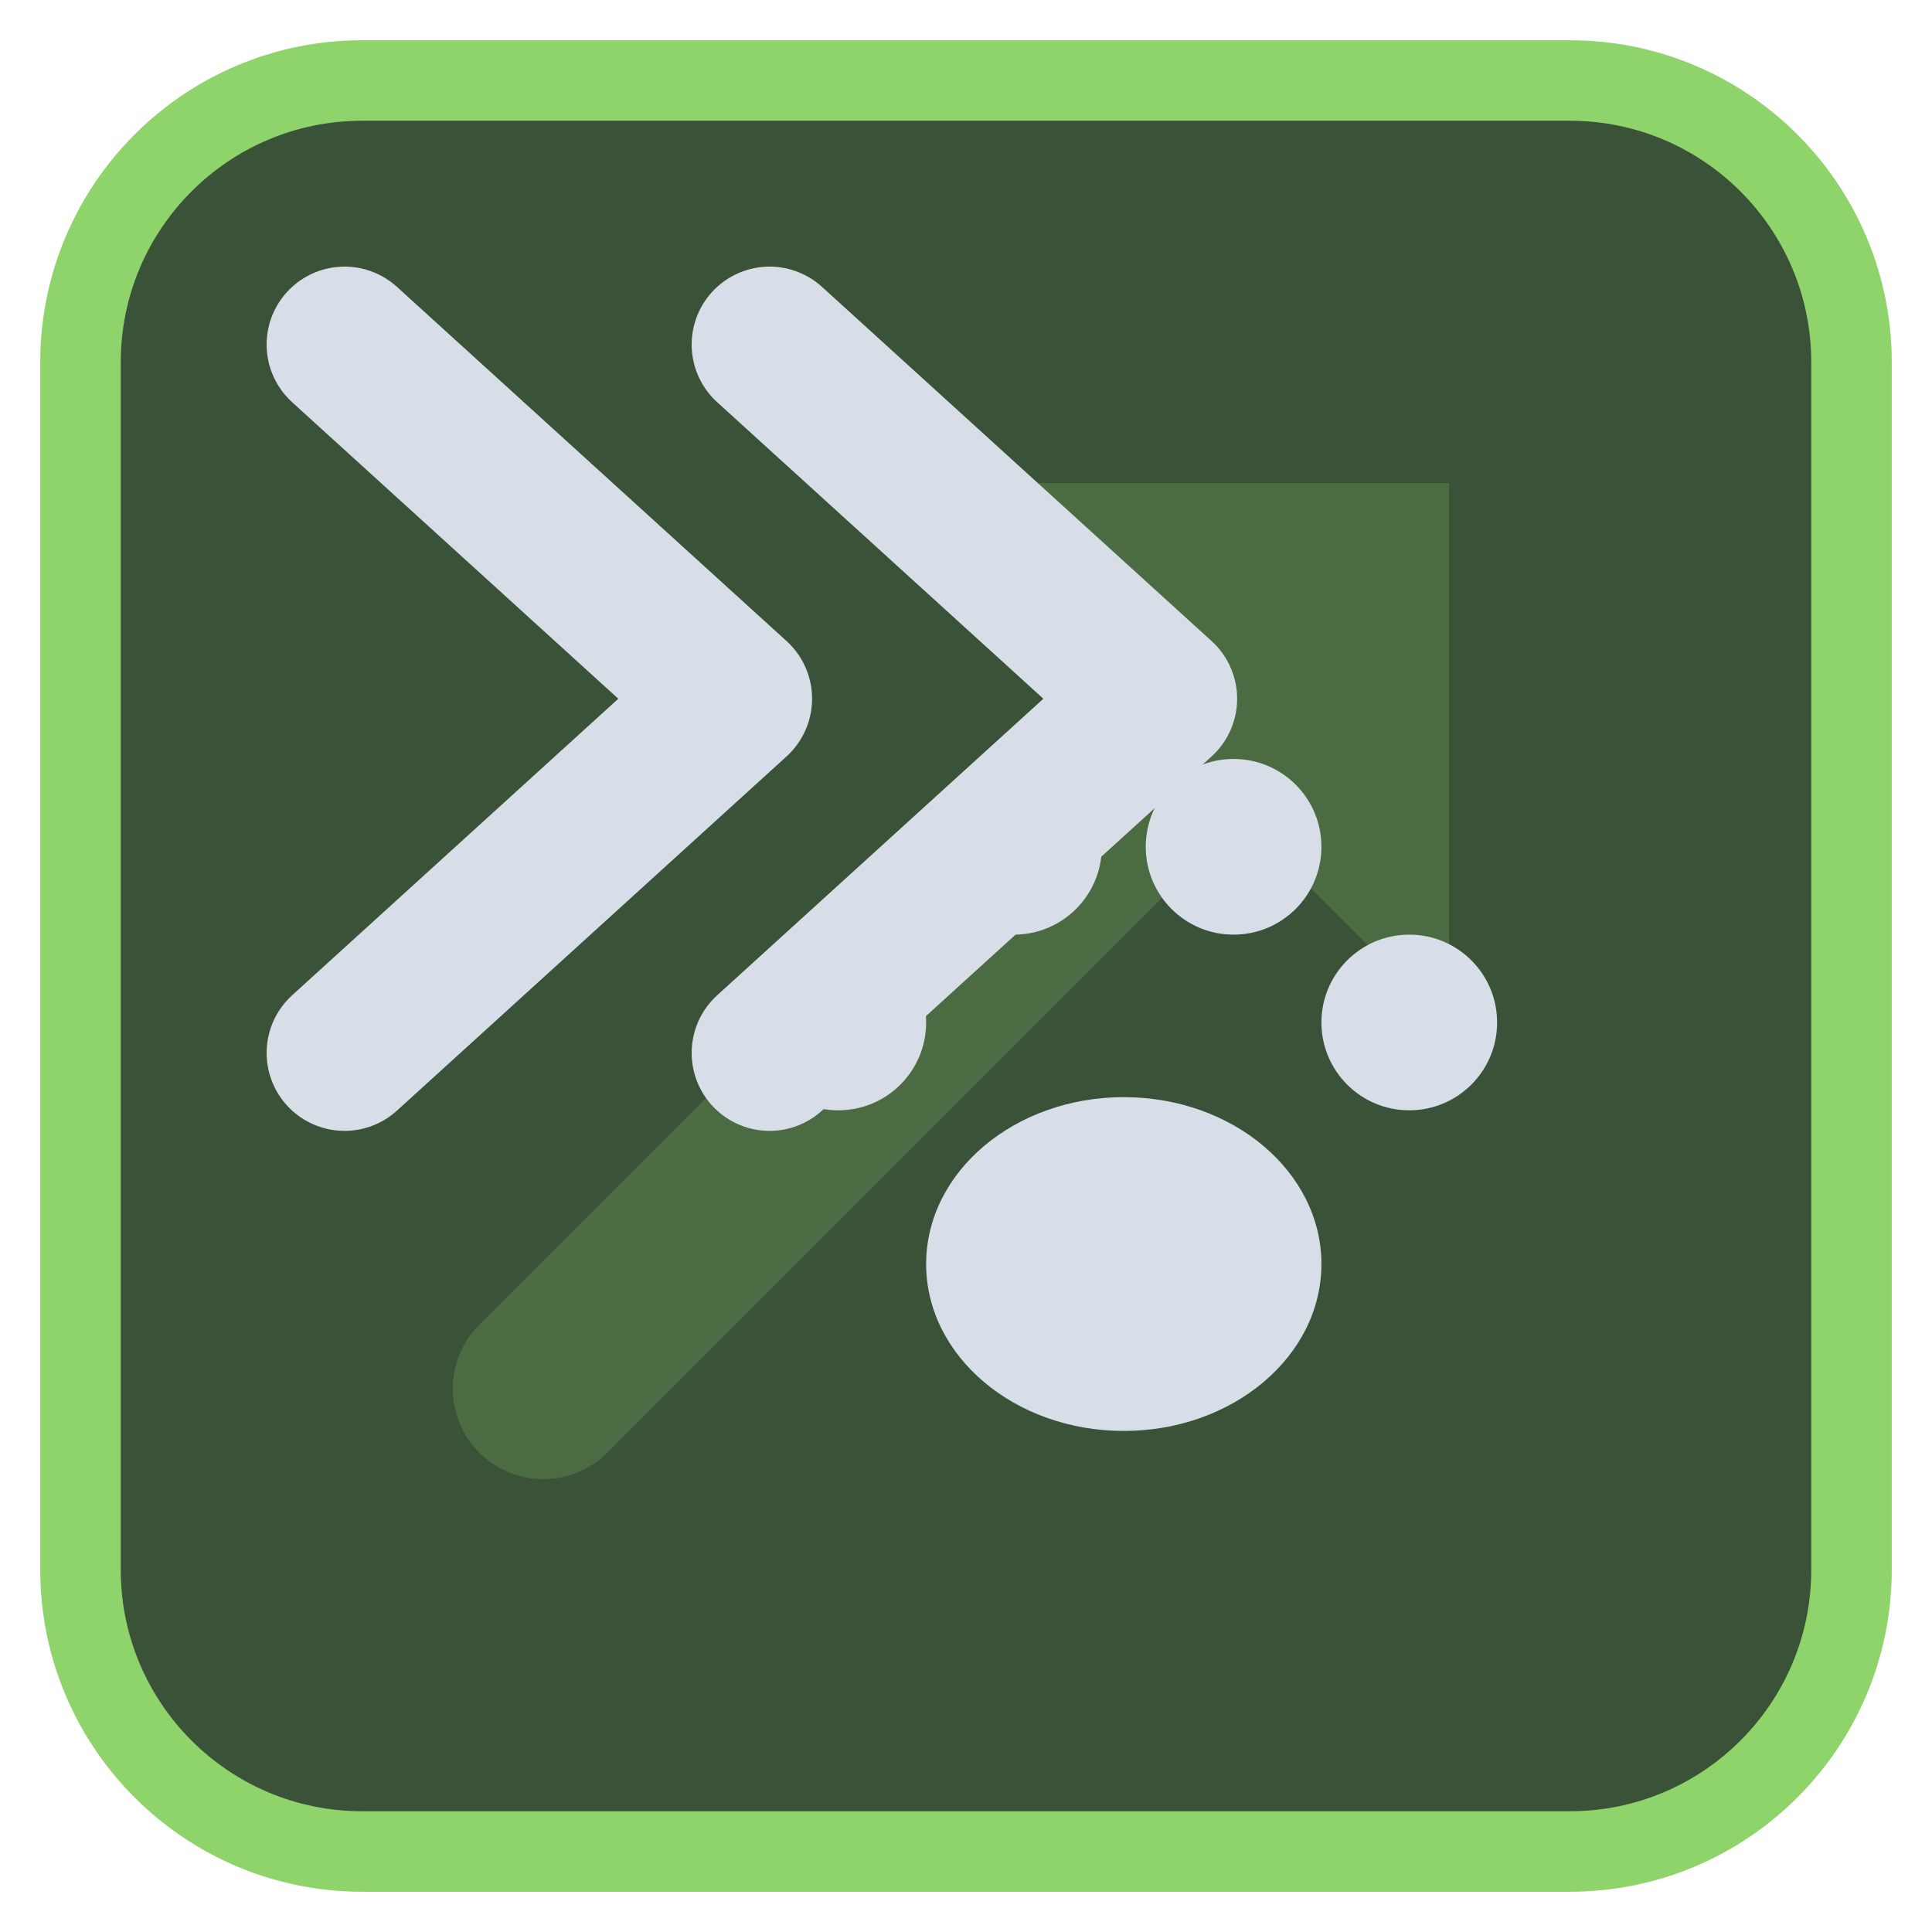
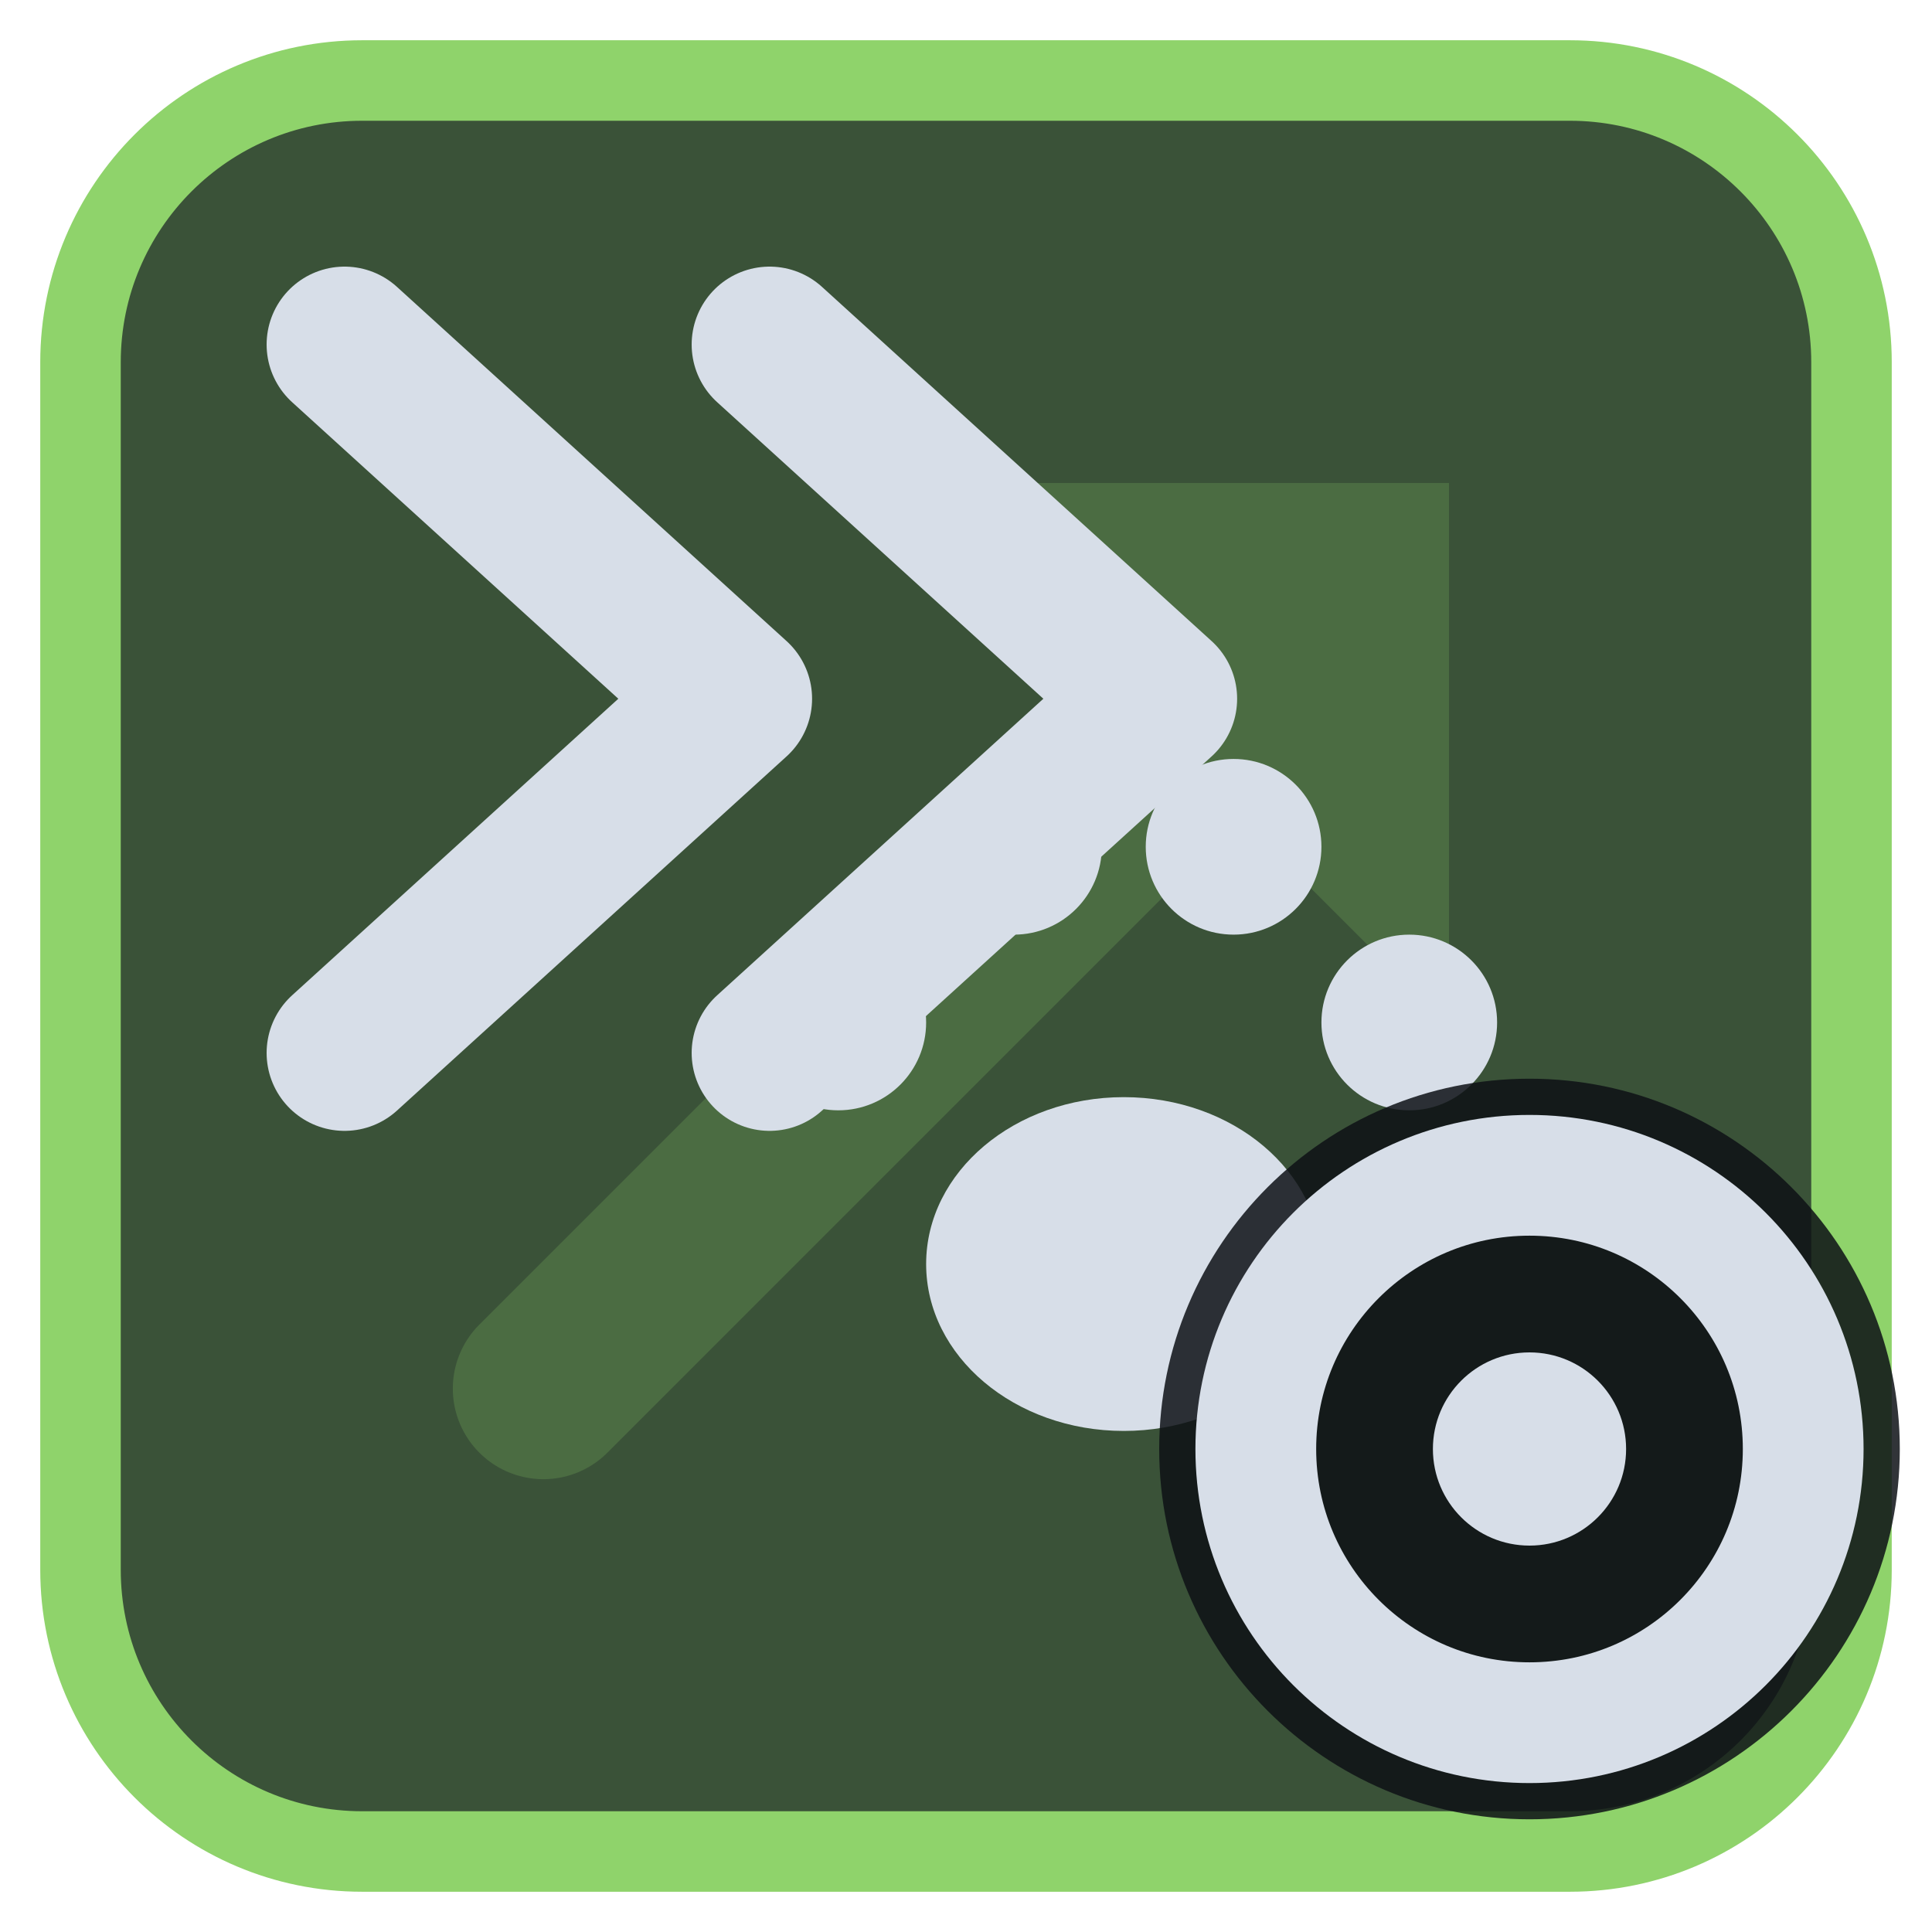
<svg xmlns="http://www.w3.org/2000/svg" viewBox="0 0 24 24" width="24" height="24">
  <rect x="1" y="1" width="22" height="22" rx="3.5" fill="#3a5238" stroke="#8fd36b" stroke-width="1" />
  <g opacity="0.2" transform="translate(3,3) scale(0.75)">
    <path d="M5 19L18 6" fill="none" stroke="#8fd36b" stroke-width="3" stroke-linecap="round" stroke-linejoin="round" />
    <path d="M11 4h9v9z" fill="#8fd36b" />
  </g>
  <g transform="translate(1.2,1.2) scale(0.88)">
    <g transform="translate(14.5,14) scale(0.62) translate(-12,-12)">
      <ellipse cx="12" cy="16" rx="4.5" ry="3.8" fill="#d7dee8" />
      <circle cx="5.5" cy="10.5" r="2" fill="#d7dee8" />
      <circle cx="9.5" cy="6.5" r="2" fill="#d7dee8" />
      <circle cx="14.5" cy="6.5" r="2" fill="#d7dee8" />
      <circle cx="18.5" cy="10.5" r="2" fill="#d7dee8" />
    </g>
    <path d="M3.5 3.5L9 8.5L3.5 13.5M9.5 3.5L15 8.5L9.5 13.5" fill="none" stroke="#d7dee8" stroke-width="2.2" stroke-linecap="round" stroke-linejoin="round" />
  </g>
+   <circle cx="19" cy="18" r="4.6" fill="#0e1116" fill-opacity="0.85" />
+   <circle cx="19" cy="18" r="3.4" fill="none" stroke="#d7dee8" stroke-width="1.5" stroke-linecap="round" stroke-linejoin="round" />
+   <circle cx="19" cy="18" r="1.2" fill="#d7dee8" />
</svg>
